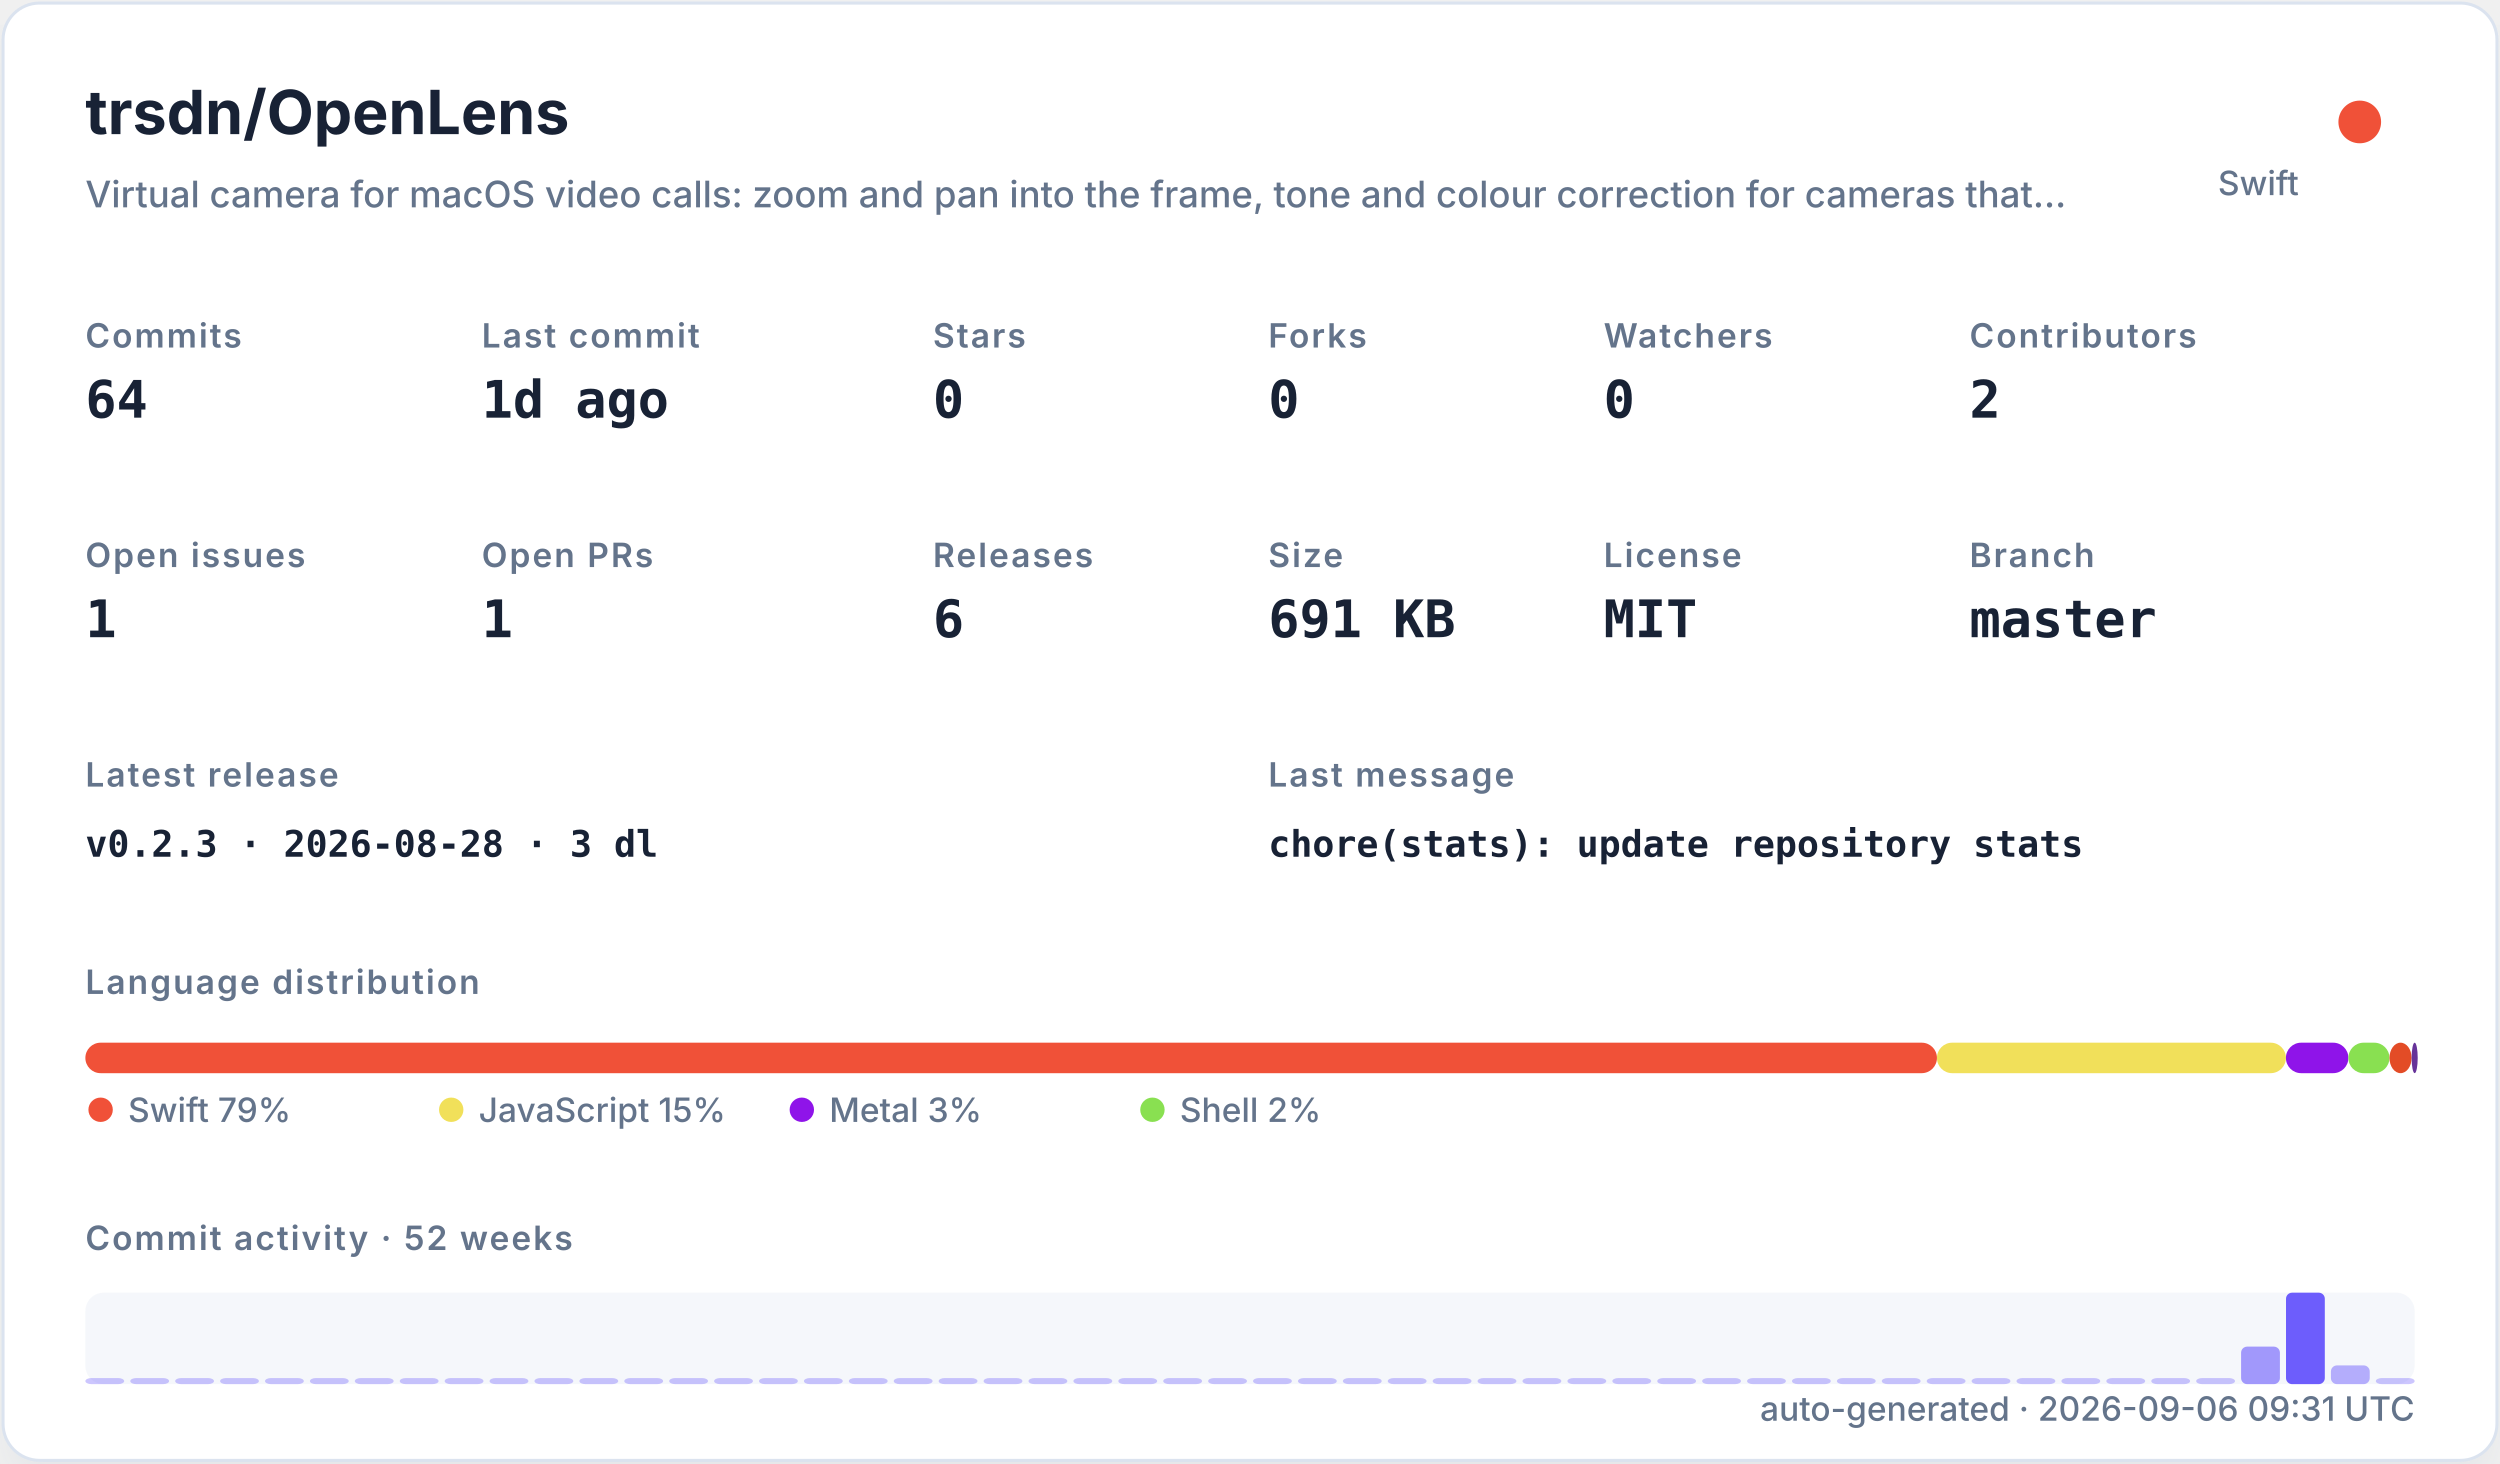
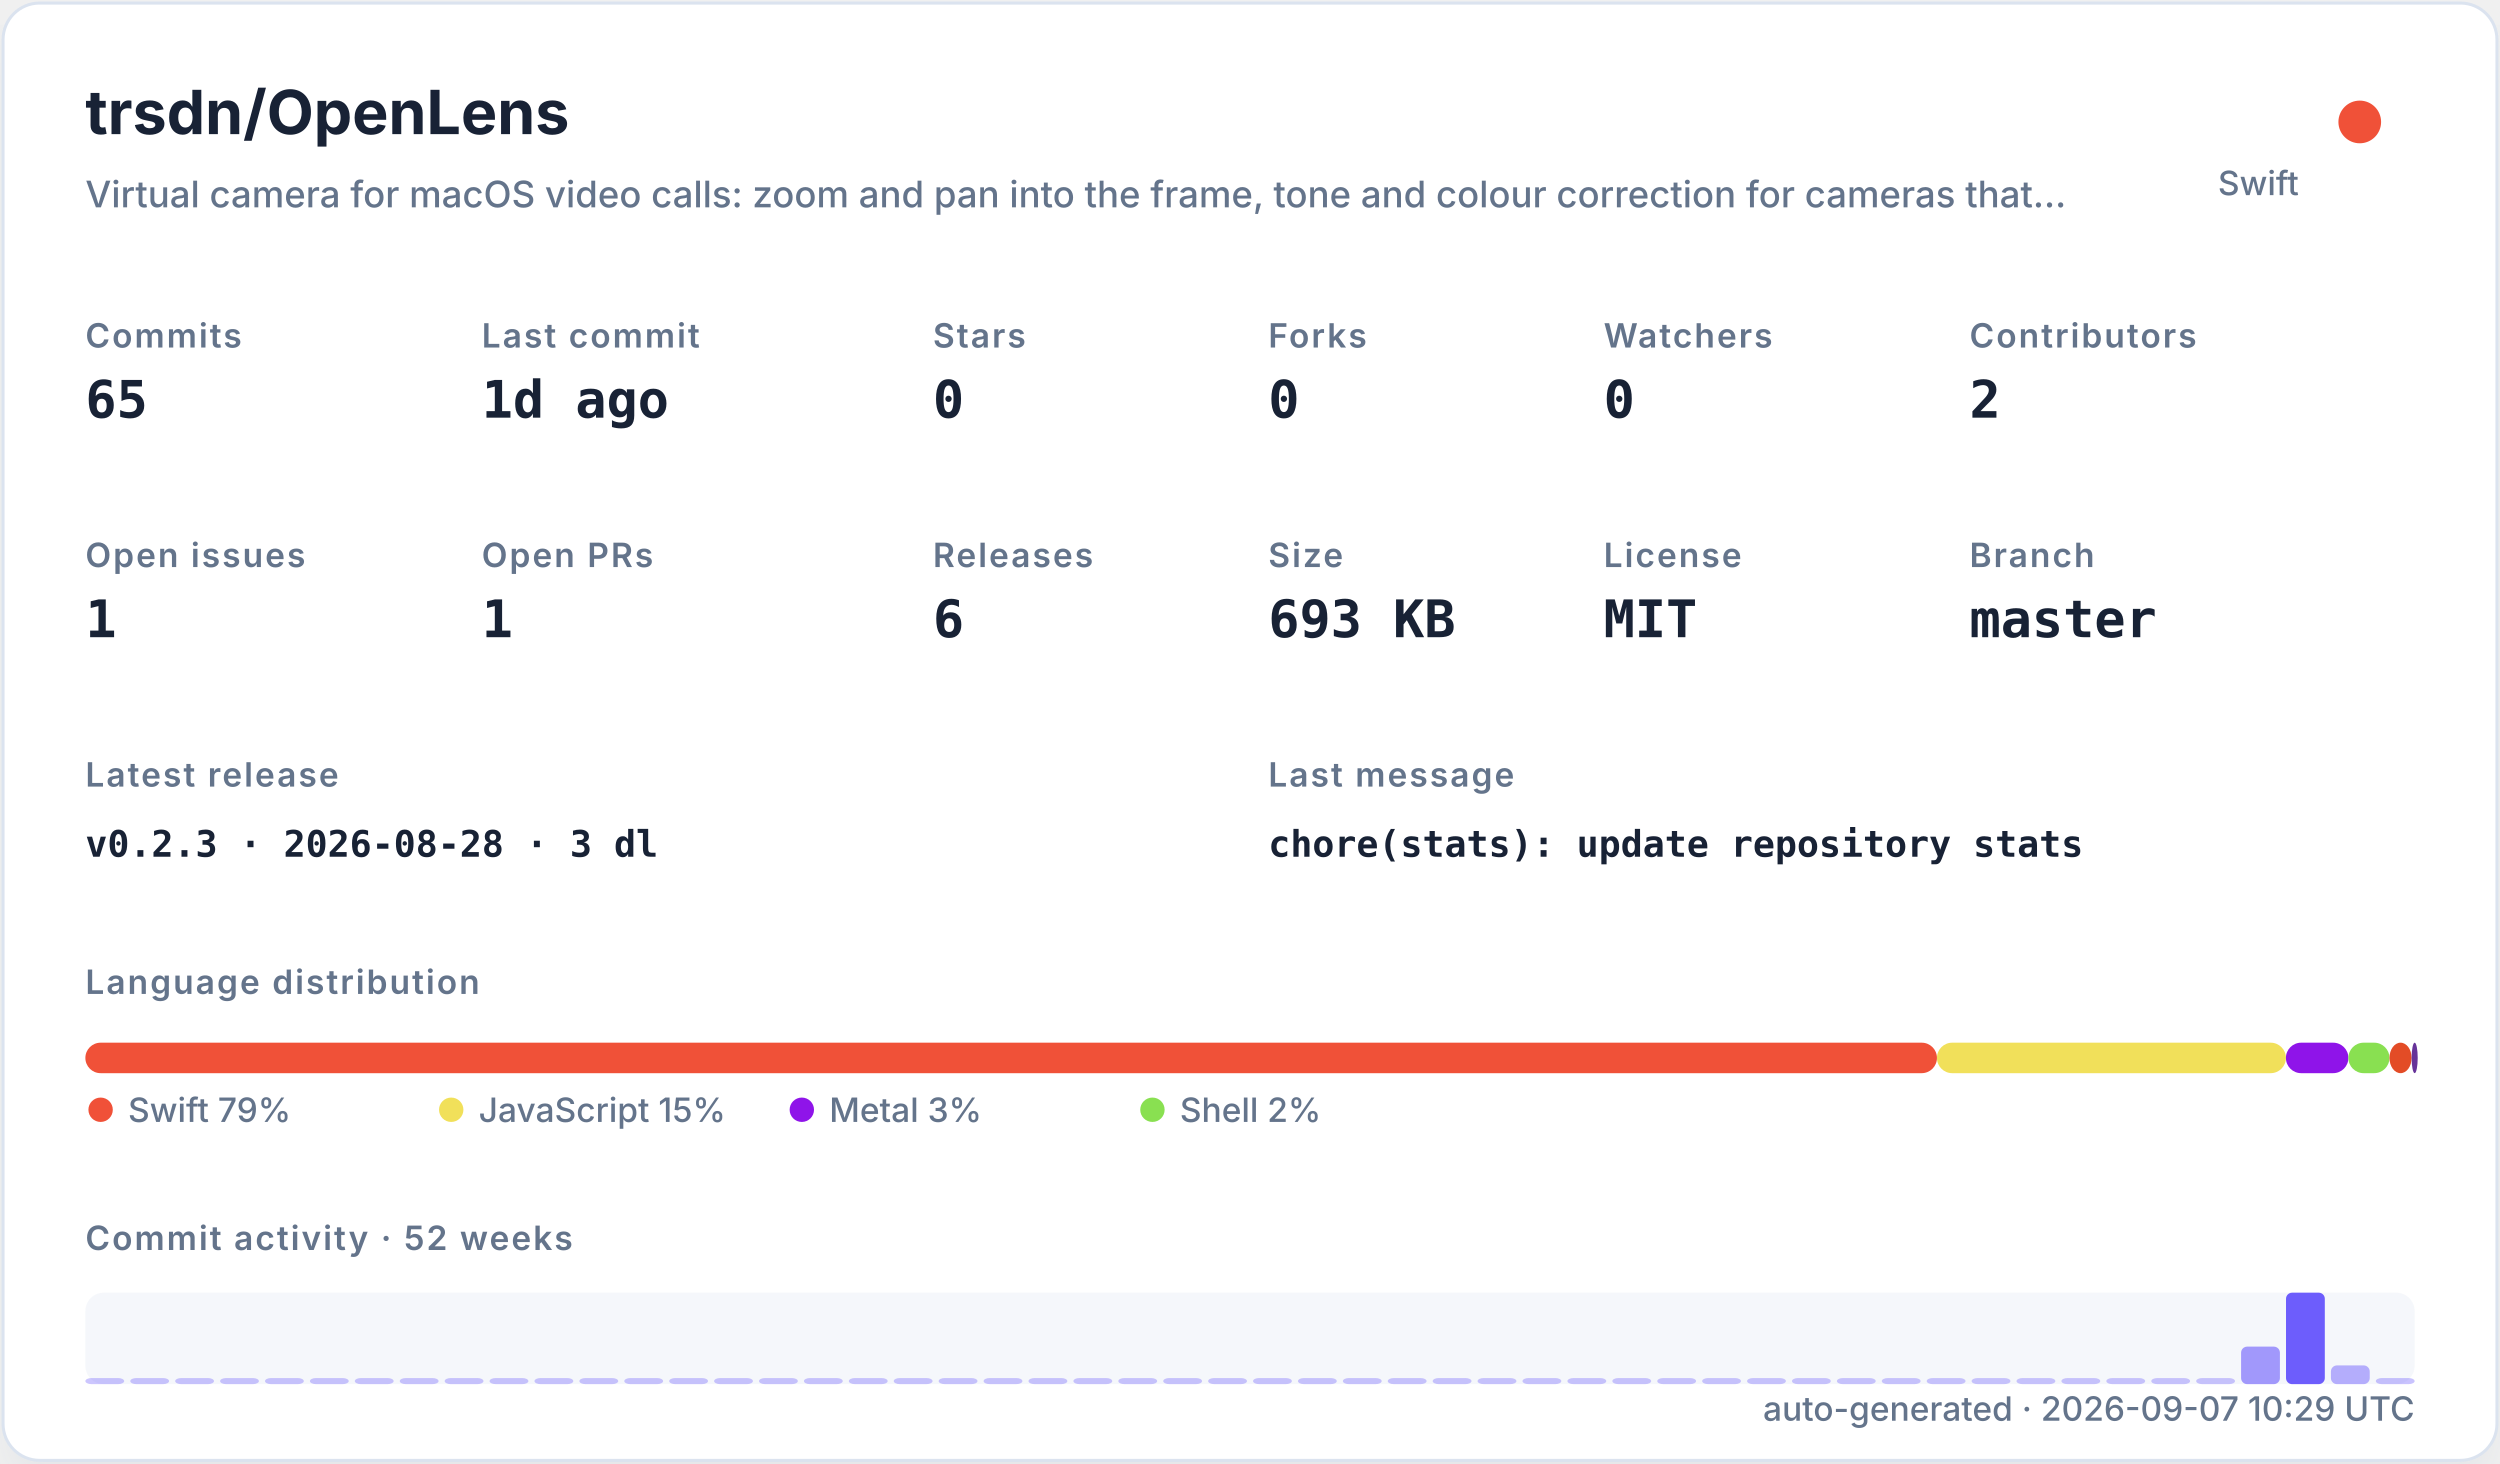
<svg xmlns="http://www.w3.org/2000/svg" width="820" height="480" viewBox="0 0 820 480" role="img">
  <defs>
    <filter id="shadow" x="-10%" y="-10%" width="120%" height="120%">
      <feDropShadow dx="0" dy="8" stdDeviation="10" flood-color="#94a3b8" flood-opacity="0.16" />
    </filter>
    <style>
    .title { font: 700 20px -apple-system,BlinkMacSystemFont,"Segoe UI",sans-serif; fill: #182235; }
    .subtitle { font: 500 12px -apple-system,BlinkMacSystemFont,"Segoe UI",sans-serif; fill: #64748b; }
    .label { font: 600 11px -apple-system,BlinkMacSystemFont,"Segoe UI",sans-serif; fill: #64748b; text-transform: uppercase; letter-spacing: .06em; }
    .value { font: 700 17px ui-monospace,SFMono-Regular,Menlo,monospace; fill: #182235; }
    .small { font: 500 11px -apple-system,BlinkMacSystemFont,"Segoe UI",sans-serif; fill: #64748b; }
    .tiny { font: 500 10px -apple-system,BlinkMacSystemFont,"Segoe UI",sans-serif; fill: #64748b; }
    .mono { font: 650 12px ui-monospace,SFMono-Regular,Menlo,monospace; fill: #182235; }
  </style>
  </defs>
  <rect x="1" y="1" width="818" height="478" rx="12" fill="#ffffff" stroke="#dbe3ef" filter="url(#shadow)" />
  <text x="28" y="44" class="title">trsdn/OpenLens</text>
  <text x="28" y="68" class="subtitle">Virtual camera for macOS video calls: zoom and pan into the frame, tone and colour correction for cameras that…</text>
  <circle cx="774" cy="40" r="7" fill="#F05138" />
  <text x="754" y="64" text-anchor="end" class="small">Swift</text>
  <text x="28" y="114" class="label">Commits</text>
-   <text x="28" y="137" class="value">64</text>
+   <text x="28" y="137" class="value">65</text>
  <text x="158" y="114" class="label">Last commit</text>
  <text x="158" y="137" class="value">1d ago</text>
  <text x="306" y="114" class="label">Stars</text>
  <text x="306" y="137" class="value">0</text>
  <text x="416" y="114" class="label">Forks</text>
  <text x="416" y="137" class="value">0</text>
  <text x="526" y="114" class="label">Watchers</text>
  <text x="526" y="137" class="value">0</text>
  <text x="646" y="114" class="label">Contributors</text>
  <text x="646" y="137" class="value">2</text>
  <text x="28" y="186" class="label">Open issues</text>
  <text x="28" y="209" class="value">1</text>
  <text x="158" y="186" class="label">Open PRs</text>
  <text x="158" y="209" class="value">1</text>
  <text x="306" y="186" class="label">Releases</text>
  <text x="306" y="209" class="value">6</text>
  <text x="416" y="186" class="label">Size</text>
-   <text x="416" y="209" class="value">691 KB</text>
+   <text x="416" y="209" class="value">693 KB</text>
  <text x="526" y="186" class="label">License</text>
  <text x="526" y="209" class="value">MIT</text>
  <text x="646" y="186" class="label">Branch</text>
  <text x="646" y="209" class="value">master</text>
  <text x="28" y="258" class="label">Latest release</text>
  <text x="28" y="281" class="mono">v0.2.3 · 2026-08-28 · 3 dl</text>
  <text x="416" y="258" class="label">Last message</text>
  <text x="416" y="281" class="mono">chore(stats): update repository stats</text>
  <text x="28" y="326" class="label">Language distribution</text>
  <rect x="28.00" y="342" width="607.32" height="10" rx="5" fill="#F05138" />
  <rect x="635.32" y="342" width="114.46" height="10" rx="5" fill="#f1e05a" />
  <rect x="749.78" y="342" width="20.49" height="10" rx="5" fill="#8f14e9" />
  <rect x="770.27" y="342" width="13.47" height="10" rx="5" fill="#89e051" />
  <rect x="783.75" y="342" width="7.26" height="10" rx="5" fill="#e34c26" />
  <rect x="791.01" y="342" width="2.00" height="10" rx="5" fill="#663399" />
  <circle cx="33" cy="364" r="4" fill="#F05138" />
  <text x="42" y="368" class="small">Swift 79%</text>
  <circle cx="148" cy="364" r="4" fill="#f1e05a" />
  <text x="157" y="368" class="small">JavaScript 15%</text>
  <circle cx="263" cy="364" r="4" fill="#8f14e9" />
  <text x="272" y="368" class="small">Metal 3%</text>
  <circle cx="378" cy="364" r="4" fill="#89e051" />
  <text x="387" y="368" class="small">Shell 2%</text>
  <text x="28" y="410" class="label">Commit activity · 52 weeks</text>
  <rect x="28" y="424" width="764" height="30" rx="6" fill="#e8edf5" opacity=".42" />
  <rect x="28.00" y="452.00" width="12.73" height="2.00" rx="2" fill="#6d5dfc" opacity="0.35" />
  <rect x="42.73" y="452.00" width="12.73" height="2.00" rx="2" fill="#6d5dfc" opacity="0.35" />
  <rect x="57.46" y="452.00" width="12.73" height="2.00" rx="2" fill="#6d5dfc" opacity="0.35" />
  <rect x="72.19" y="452.00" width="12.73" height="2.00" rx="2" fill="#6d5dfc" opacity="0.35" />
  <rect x="86.92" y="452.00" width="12.73" height="2.00" rx="2" fill="#6d5dfc" opacity="0.35" />
  <rect x="101.65" y="452.00" width="12.73" height="2.00" rx="2" fill="#6d5dfc" opacity="0.35" />
  <rect x="116.38" y="452.00" width="12.73" height="2.00" rx="2" fill="#6d5dfc" opacity="0.35" />
  <rect x="131.12" y="452.00" width="12.73" height="2.00" rx="2" fill="#6d5dfc" opacity="0.35" />
  <rect x="145.85" y="452.00" width="12.73" height="2.00" rx="2" fill="#6d5dfc" opacity="0.35" />
  <rect x="160.58" y="452.00" width="12.73" height="2.00" rx="2" fill="#6d5dfc" opacity="0.35" />
  <rect x="175.31" y="452.00" width="12.73" height="2.00" rx="2" fill="#6d5dfc" opacity="0.35" />
  <rect x="190.04" y="452.00" width="12.73" height="2.00" rx="2" fill="#6d5dfc" opacity="0.35" />
  <rect x="204.77" y="452.00" width="12.73" height="2.00" rx="2" fill="#6d5dfc" opacity="0.35" />
  <rect x="219.50" y="452.00" width="12.73" height="2.00" rx="2" fill="#6d5dfc" opacity="0.35" />
  <rect x="234.23" y="452.00" width="12.73" height="2.00" rx="2" fill="#6d5dfc" opacity="0.35" />
  <rect x="248.96" y="452.00" width="12.73" height="2.00" rx="2" fill="#6d5dfc" opacity="0.35" />
  <rect x="263.69" y="452.00" width="12.73" height="2.00" rx="2" fill="#6d5dfc" opacity="0.35" />
  <rect x="278.42" y="452.00" width="12.73" height="2.00" rx="2" fill="#6d5dfc" opacity="0.35" />
  <rect x="293.15" y="452.00" width="12.73" height="2.00" rx="2" fill="#6d5dfc" opacity="0.35" />
  <rect x="307.88" y="452.00" width="12.73" height="2.00" rx="2" fill="#6d5dfc" opacity="0.35" />
  <rect x="322.62" y="452.00" width="12.73" height="2.00" rx="2" fill="#6d5dfc" opacity="0.35" />
  <rect x="337.35" y="452.00" width="12.73" height="2.00" rx="2" fill="#6d5dfc" opacity="0.35" />
  <rect x="352.08" y="452.00" width="12.73" height="2.00" rx="2" fill="#6d5dfc" opacity="0.35" />
  <rect x="366.81" y="452.00" width="12.73" height="2.00" rx="2" fill="#6d5dfc" opacity="0.35" />
  <rect x="381.54" y="452.00" width="12.73" height="2.00" rx="2" fill="#6d5dfc" opacity="0.35" />
  <rect x="396.27" y="452.00" width="12.73" height="2.00" rx="2" fill="#6d5dfc" opacity="0.35" />
  <rect x="411.00" y="452.00" width="12.73" height="2.00" rx="2" fill="#6d5dfc" opacity="0.35" />
  <rect x="425.73" y="452.00" width="12.73" height="2.00" rx="2" fill="#6d5dfc" opacity="0.35" />
  <rect x="440.46" y="452.00" width="12.73" height="2.00" rx="2" fill="#6d5dfc" opacity="0.35" />
  <rect x="455.19" y="452.00" width="12.73" height="2.00" rx="2" fill="#6d5dfc" opacity="0.35" />
  <rect x="469.92" y="452.00" width="12.73" height="2.00" rx="2" fill="#6d5dfc" opacity="0.35" />
  <rect x="484.65" y="452.00" width="12.73" height="2.00" rx="2" fill="#6d5dfc" opacity="0.35" />
  <rect x="499.38" y="452.00" width="12.73" height="2.00" rx="2" fill="#6d5dfc" opacity="0.35" />
  <rect x="514.12" y="452.00" width="12.73" height="2.00" rx="2" fill="#6d5dfc" opacity="0.35" />
  <rect x="528.85" y="452.00" width="12.73" height="2.00" rx="2" fill="#6d5dfc" opacity="0.35" />
  <rect x="543.58" y="452.00" width="12.73" height="2.00" rx="2" fill="#6d5dfc" opacity="0.35" />
  <rect x="558.31" y="452.00" width="12.73" height="2.00" rx="2" fill="#6d5dfc" opacity="0.35" />
  <rect x="573.04" y="452.00" width="12.73" height="2.00" rx="2" fill="#6d5dfc" opacity="0.35" />
  <rect x="587.77" y="452.00" width="12.73" height="2.00" rx="2" fill="#6d5dfc" opacity="0.35" />
  <rect x="602.50" y="452.00" width="12.73" height="2.00" rx="2" fill="#6d5dfc" opacity="0.35" />
  <rect x="617.23" y="452.00" width="12.73" height="2.00" rx="2" fill="#6d5dfc" opacity="0.35" />
  <rect x="631.96" y="452.00" width="12.73" height="2.00" rx="2" fill="#6d5dfc" opacity="0.35" />
  <rect x="646.69" y="452.00" width="12.73" height="2.00" rx="2" fill="#6d5dfc" opacity="0.35" />
  <rect x="661.42" y="452.00" width="12.73" height="2.00" rx="2" fill="#6d5dfc" opacity="0.35" />
  <rect x="676.15" y="452.00" width="12.73" height="2.00" rx="2" fill="#6d5dfc" opacity="0.35" />
  <rect x="690.88" y="452.00" width="12.73" height="2.00" rx="2" fill="#6d5dfc" opacity="0.35" />
  <rect x="705.62" y="452.00" width="12.73" height="2.00" rx="2" fill="#6d5dfc" opacity="0.35" />
  <rect x="720.35" y="452.00" width="12.73" height="2.00" rx="2" fill="#6d5dfc" opacity="0.35" />
  <rect x="735.08" y="441.69" width="12.73" height="12.31" rx="2" fill="#6d5dfc" opacity="0.62" />
  <rect x="749.81" y="424.00" width="12.73" height="30.00" rx="2" fill="#6d5dfc" opacity="1.00" />
  <rect x="764.54" y="447.85" width="12.73" height="6.15" rx="2" fill="#6d5dfc" opacity="0.48" />
-   <rect x="779.27" y="452.00" width="12.73" height="2.00" rx="2" fill="#6d5dfc" opacity="0.35" />
-   <text x="792" y="466" text-anchor="end" class="small">auto-generated · 2026-09-06 09:31 UTC</text>
+   <rect x="779.27" y="452.00" width="12.73" height="2.00" rx="2" fill="#6d5dfc" opacity="0.37" />
+   <text x="792" y="466" text-anchor="end" class="small">auto-generated · 2026-09-07 10:29 UTC</text>
</svg>
